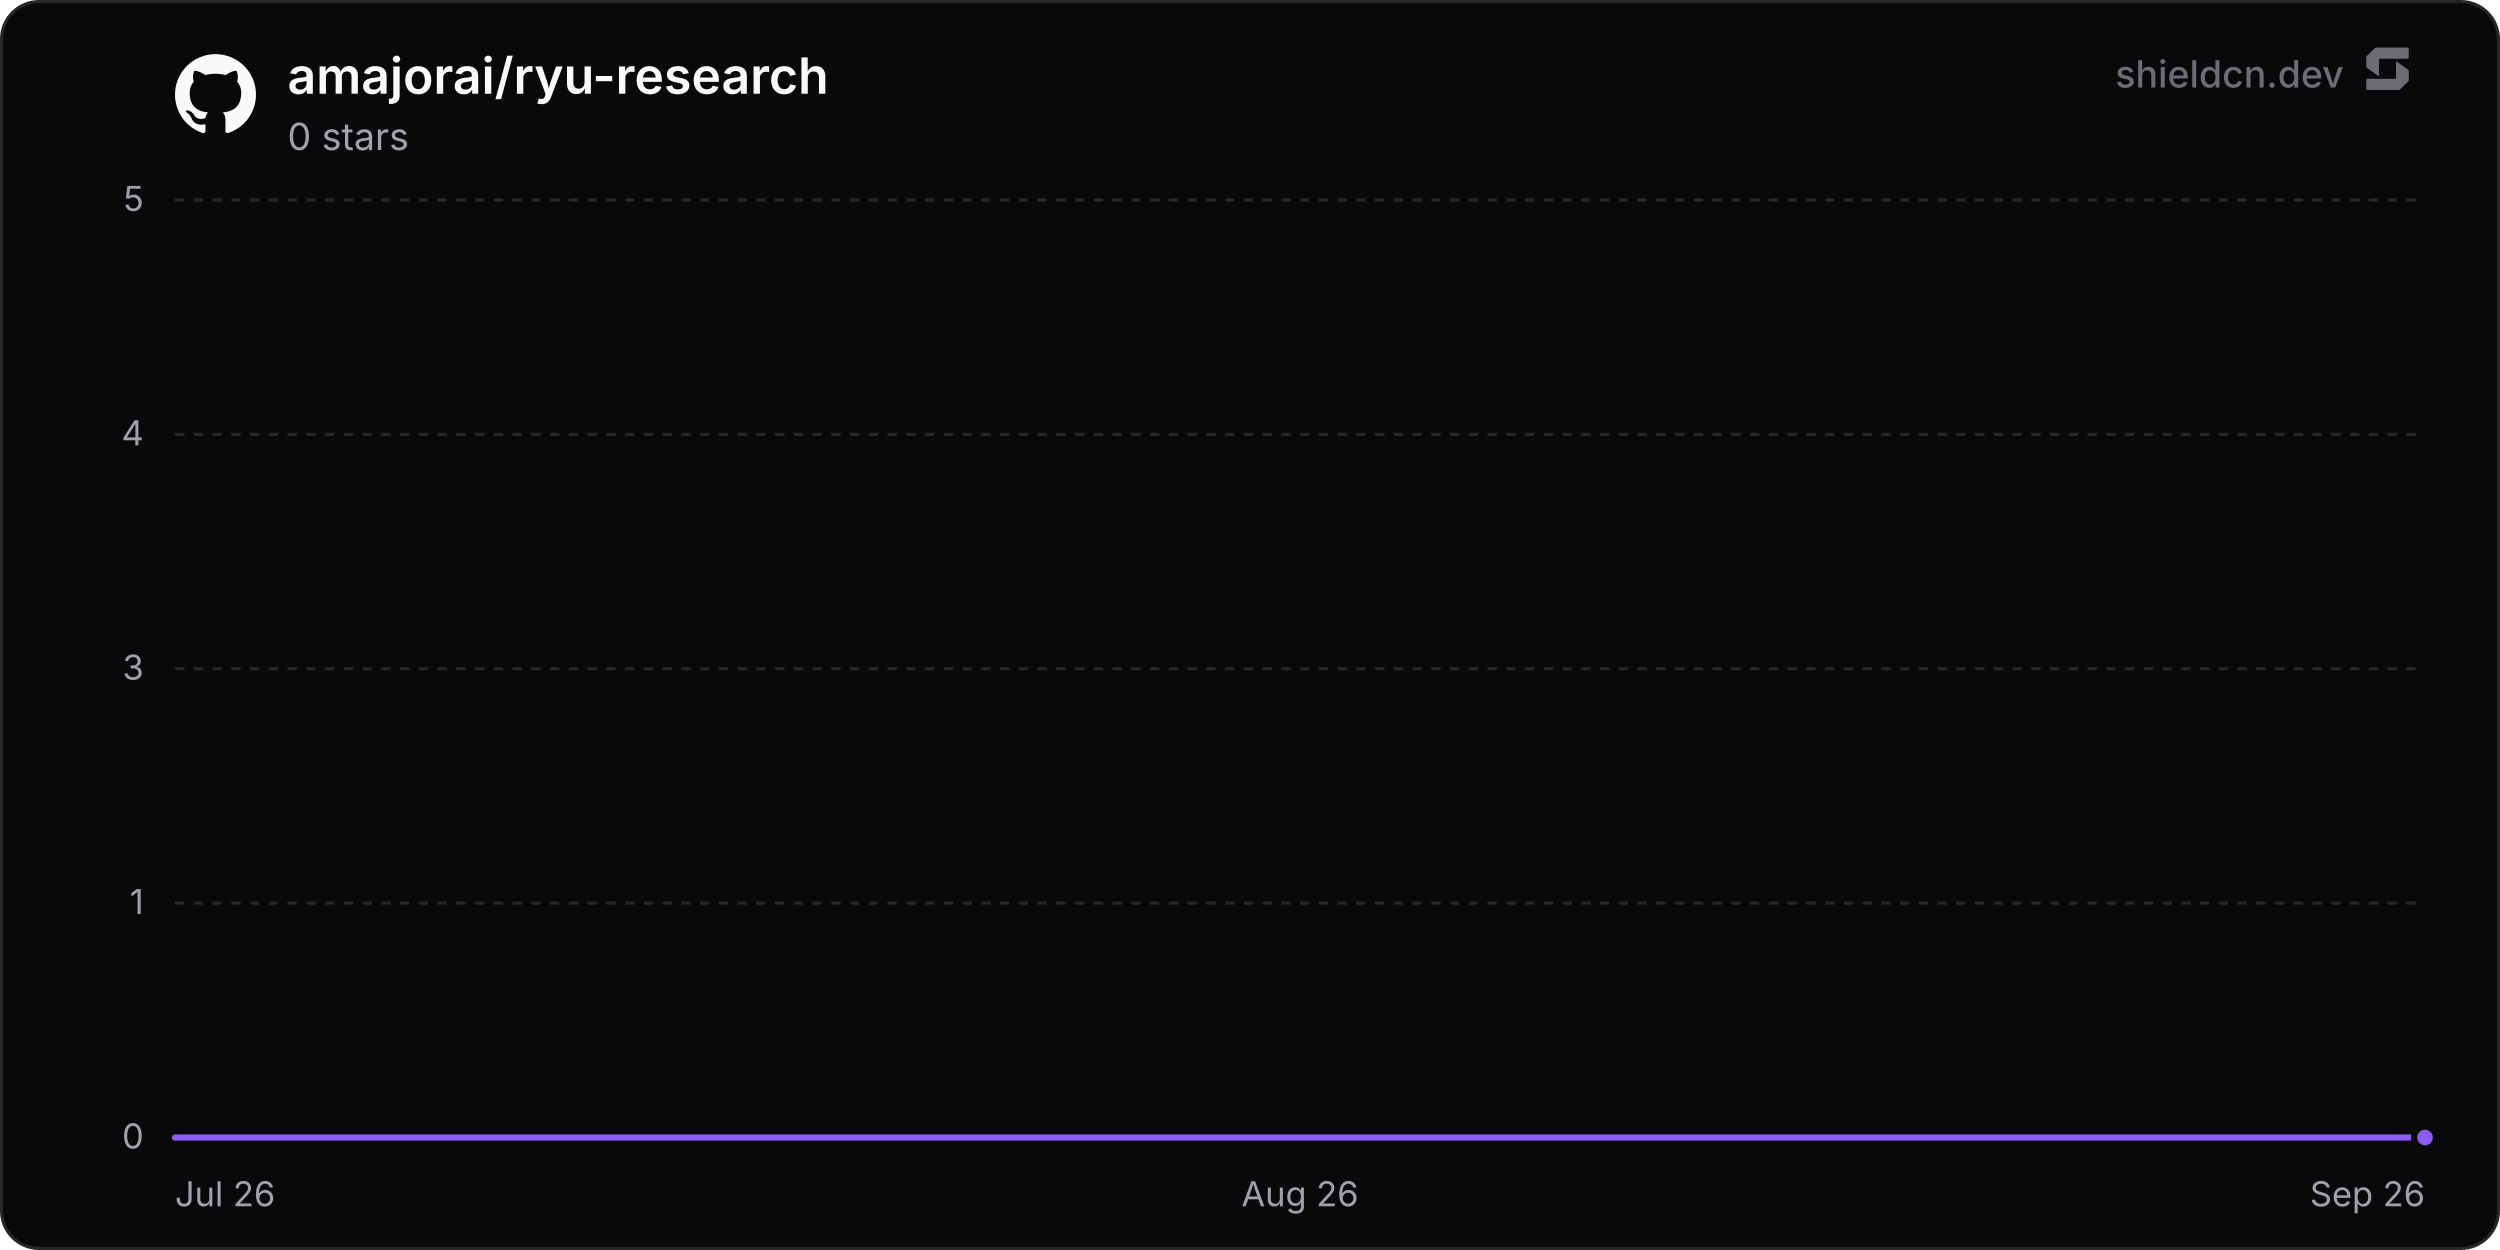
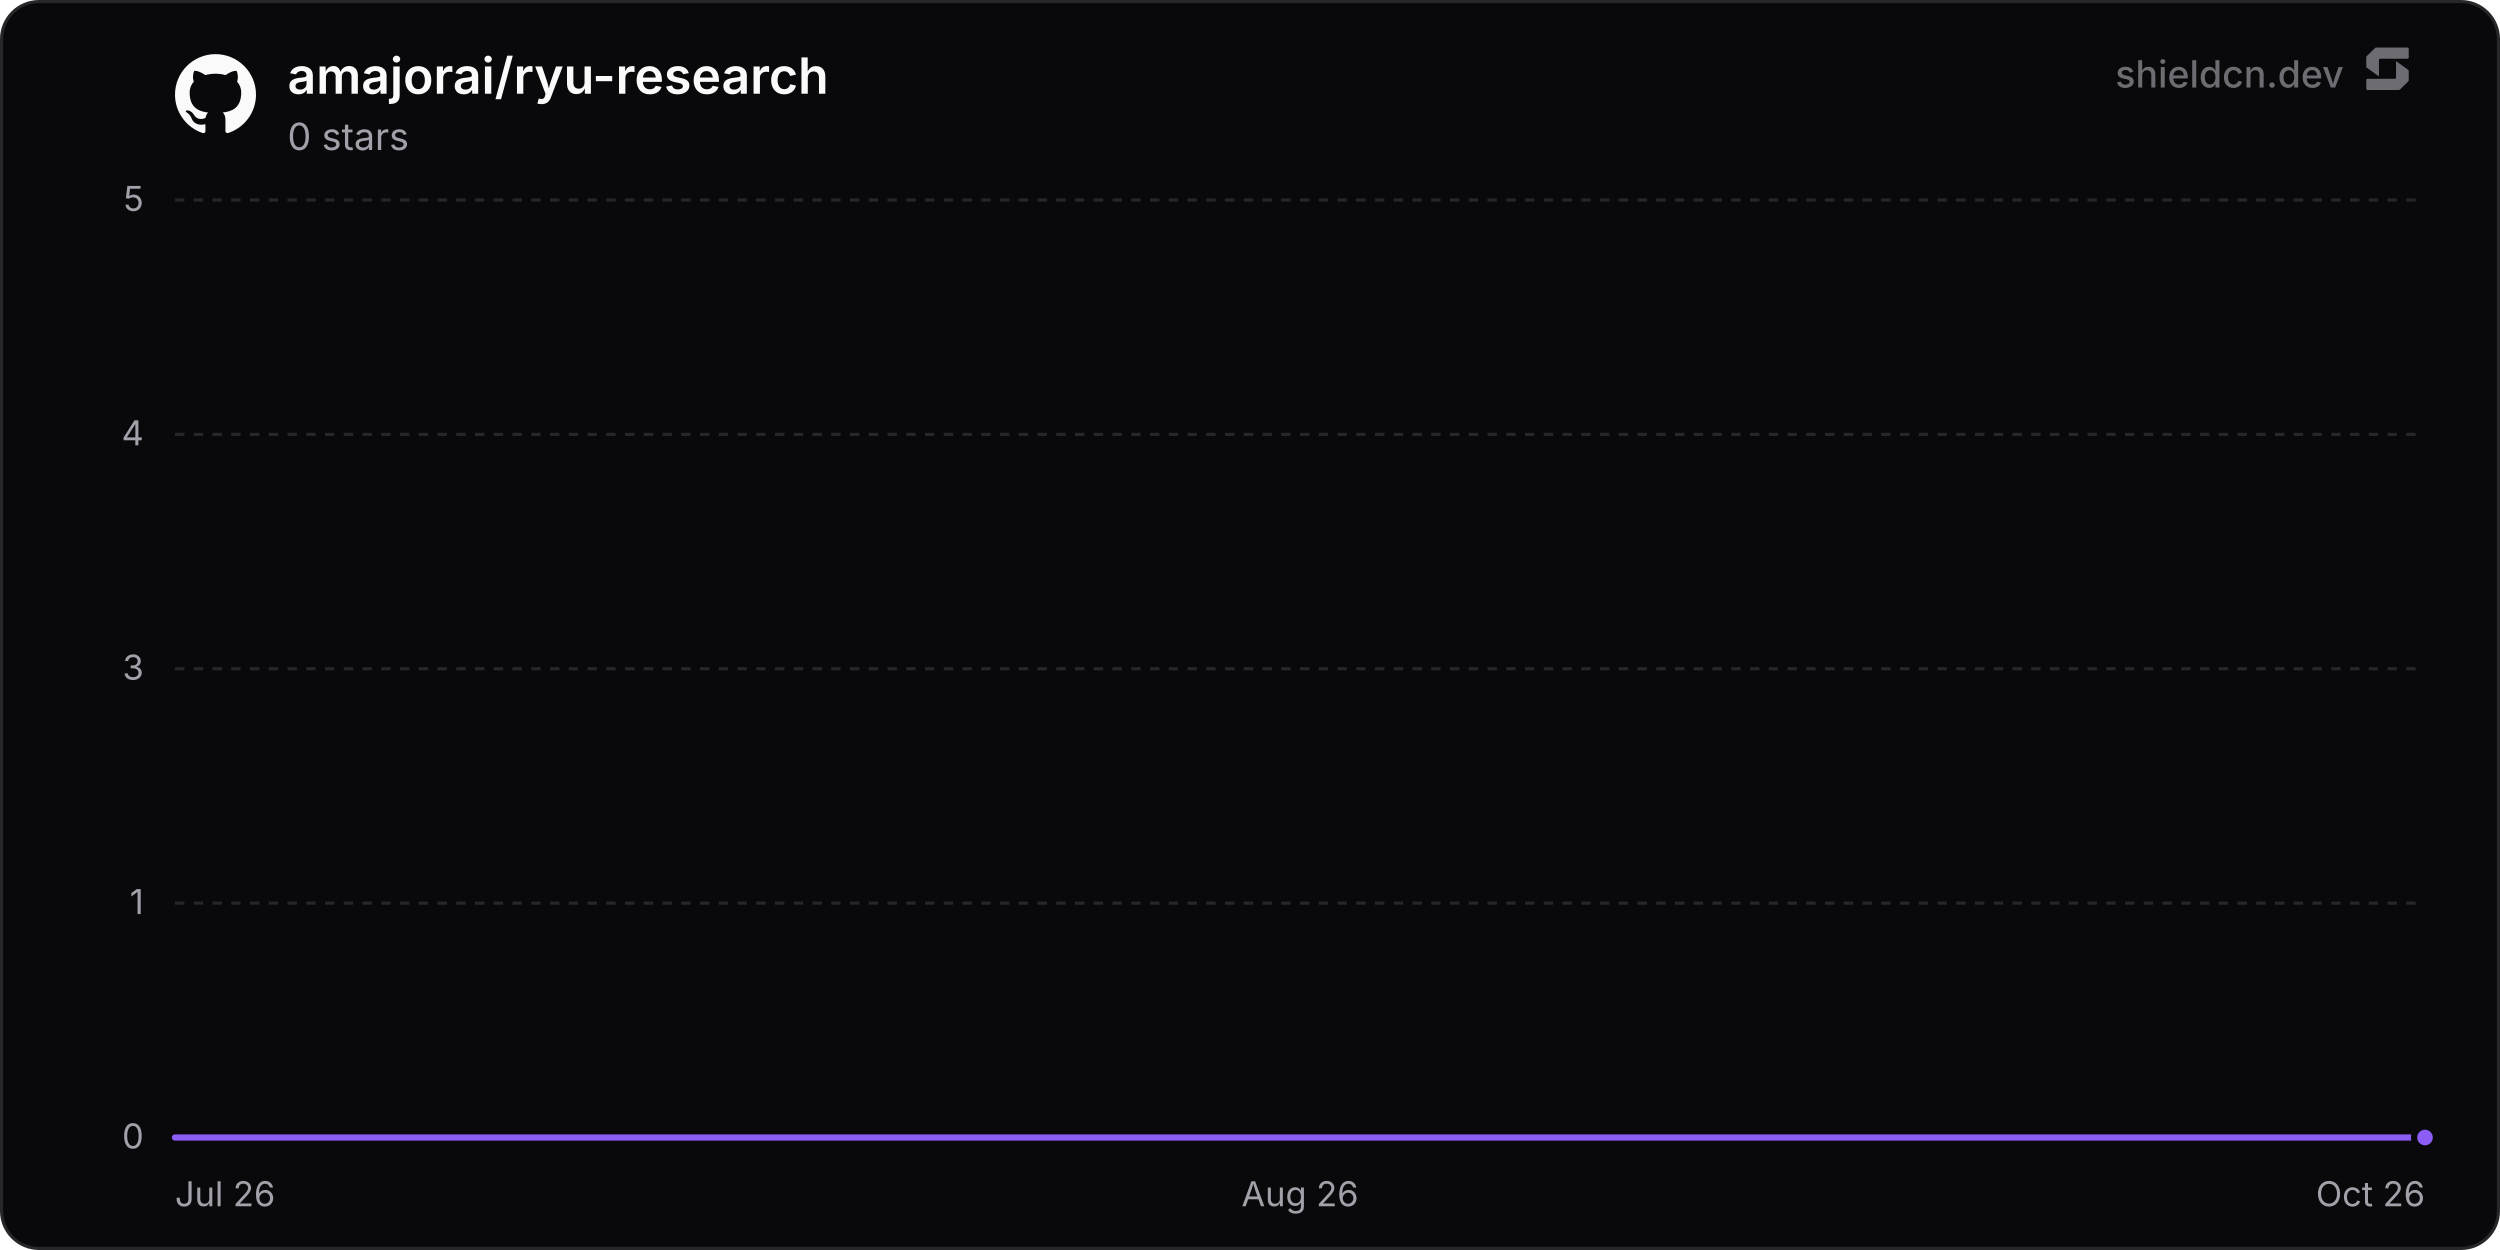
<svg xmlns="http://www.w3.org/2000/svg" width="800" height="400" viewBox="0 0 800 400" role="img" aria-label="amajorai/ryu-research">
  <defs>
    <linearGradient id="chartFill0" x1="0" y1="0" x2="0" y2="1">
      <stop offset="0%" stop-color="rgba(139, 92, 246, 0.35)" />
      <stop offset="100%" stop-color="rgba(139, 92, 246, 0)" />
    </linearGradient>
  </defs>
  <rect x="0.5" y="0.5" width="799" height="399" rx="12" fill="#09090b" stroke="#27272a" stroke-width="1" />
  <line x1="56" y1="364" x2="776" y2="364" stroke="#27272a" stroke-width="1" />
  <text x="46" y="367.5" text-anchor="end" font-size="11" fill="#a1a1aa" font-family="'Inter', ui-sans-serif, system-ui, -apple-system, BlinkMacSystemFont, 'Segoe UI', Roboto, Helvetica, Arial, sans-serif">0</text>
  <line x1="56" y1="289" x2="776" y2="289" stroke="#27272a" stroke-width="1" stroke-dasharray="3 3" />
  <text x="46" y="292.5" text-anchor="end" font-size="11" fill="#a1a1aa" font-family="'Inter', ui-sans-serif, system-ui, -apple-system, BlinkMacSystemFont, 'Segoe UI', Roboto, Helvetica, Arial, sans-serif">1</text>
  <line x1="56" y1="214" x2="776" y2="214" stroke="#27272a" stroke-width="1" stroke-dasharray="3 3" />
  <text x="46" y="217.5" text-anchor="end" font-size="11" fill="#a1a1aa" font-family="'Inter', ui-sans-serif, system-ui, -apple-system, BlinkMacSystemFont, 'Segoe UI', Roboto, Helvetica, Arial, sans-serif">3</text>
  <line x1="56" y1="139" x2="776" y2="139" stroke="#27272a" stroke-width="1" stroke-dasharray="3 3" />
  <text x="46" y="142.5" text-anchor="end" font-size="11" fill="#a1a1aa" font-family="'Inter', ui-sans-serif, system-ui, -apple-system, BlinkMacSystemFont, 'Segoe UI', Roboto, Helvetica, Arial, sans-serif">4</text>
  <line x1="56" y1="64" x2="776" y2="64" stroke="#27272a" stroke-width="1" stroke-dasharray="3 3" />
  <text x="46" y="67.5" text-anchor="end" font-size="11" fill="#a1a1aa" font-family="'Inter', ui-sans-serif, system-ui, -apple-system, BlinkMacSystemFont, 'Segoe UI', Roboto, Helvetica, Arial, sans-serif">5</text>
  <text x="56" y="386" text-anchor="start" font-size="11" fill="#a1a1aa" font-family="'Inter', ui-sans-serif, system-ui, -apple-system, BlinkMacSystemFont, 'Segoe UI', Roboto, Helvetica, Arial, sans-serif">Jul 26</text>
  <text x="416" y="386" text-anchor="middle" font-size="11" fill="#a1a1aa" font-family="'Inter', ui-sans-serif, system-ui, -apple-system, BlinkMacSystemFont, 'Segoe UI', Roboto, Helvetica, Arial, sans-serif">Aug 26</text>
-   <text x="776" y="386" text-anchor="end" font-size="11" fill="#a1a1aa" font-family="'Inter', ui-sans-serif, system-ui, -apple-system, BlinkMacSystemFont, 'Segoe UI', Roboto, Helvetica, Arial, sans-serif">Sep 26</text>
-   <path d="M56 364 L118.61 364 L181.21 364 L243.82 364 L306.42 364 L369.03 364 L431.63 364 L494.24 364 L556.84 364 L619.45 364 L682.06 364 L744.66 364 L776 364 L776 364 L56 364 Z" fill="url(#chartFill0)" />
-   <path d="M56 364 L118.61 364 L181.21 364 L243.82 364 L306.42 364 L369.03 364 L431.63 364 L494.24 364 L556.84 364 L619.45 364 L682.06 364 L744.66 364 L776 364" fill="none" stroke="#8b5cf6" stroke-width="2" stroke-linejoin="round" stroke-linecap="round" />
+   <text x="776" y="386" text-anchor="end" font-size="11" fill="#a1a1aa" font-family="'Inter', ui-sans-serif, system-ui, -apple-system, BlinkMacSystemFont, 'Segoe UI', Roboto, Helvetica, Arial, sans-serif">Oct 26</text>
+   <path d="M56 364 L117.82 364 L179.64 364 L241.46 364 L303.28 364 L365.1 364 L426.92 364 L488.74 364 L550.56 364 L612.38 364 L674.2 364 L736.02 364 L776 364 L776 364 L56 364 Z" fill="url(#chartFill0)" />
+   <path d="M56 364 L117.82 364 L179.64 364 L241.46 364 L303.28 364 L365.1 364 L426.92 364 L488.74 364 L550.56 364 L612.38 364 L674.2 364 L736.02 364 L776 364" fill="none" stroke="#8b5cf6" stroke-width="2" stroke-linejoin="round" stroke-linecap="round" />
  <circle cx="776" cy="364" r="3.5" fill="#8b5cf6" stroke="#09090b" stroke-width="2" />
  <g transform="translate(56, 17) scale(1.08)" fill="#fafafa">
    <path d="M12 .297c-6.63 0-12 5.373-12 12 0 5.303 3.438 9.8 8.205 11.385.6.113.82-.258.82-.577 0-.285-.01-1.04-.015-2.04-3.338.724-4.042-1.61-4.042-1.61C4.422 18.07 3.633 17.7 3.633 17.7c-1.087-.744.084-.729.084-.729 1.205.084 1.838 1.236 1.838 1.236 1.07 1.835 2.809 1.305 3.495.998.108-.776.417-1.305.76-1.605-2.665-.3-5.466-1.332-5.466-5.93 0-1.31.465-2.38 1.235-3.22-.135-.303-.54-1.523.105-3.176 0 0 1.005-.322 3.3 1.23.96-.267 1.98-.399 3-.405 1.02.006 2.04.138 3 .405 2.28-1.552 3.285-1.23 3.285-1.23.645 1.653.24 2.873.12 3.176.765.84 1.23 1.91 1.23 3.22 0 4.61-2.805 5.625-5.475 5.92.42.36.81 1.096.81 2.22 0 1.606-.015 2.896-.015 3.286 0 .315.21.69.825.57C20.565 22.092 24 17.592 24 12.297c0-6.627-5.373-12-12-12" />
  </g>
  <text x="92" y="30" font-size="16" font-weight="600" fill="#fafafa" font-family="'Inter', ui-sans-serif, system-ui, -apple-system, BlinkMacSystemFont, 'Segoe UI', Roboto, Helvetica, Arial, sans-serif">amajorai/ryu-research</text>
  <text x="92" y="48" font-size="12" fill="#a1a1aa" font-family="'Inter', ui-sans-serif, system-ui, -apple-system, BlinkMacSystemFont, 'Segoe UI', Roboto, Helvetica, Arial, sans-serif">0 stars</text>
  <g fill-opacity="0.65">
    <text x="750" y="28" text-anchor="end" font-size="12" font-weight="500" fill="#a1a1aa" font-family="'Inter', ui-sans-serif, system-ui, -apple-system, BlinkMacSystemFont, 'Segoe UI', Roboto, Helvetica, Arial, sans-serif">shieldcn.dev</text>
    <g transform="translate(756, 14) scale(0.01)" fill="#a1a1aa">
      <path d="M1088.4,565.1c-6.5-4.7-15.5,0-15.5,7.9v510.2c0,21.3-18.1,38.6-40.4,38.6H160.9c-22.3,0-40.4,17.3-40.4,38.6v280.8c0,21.3,18.1,38.6,40.4,38.6h1004.5c10.8,0,21.2-4.2,28.8-11.6l273.4-266.3c7.4-7.2,11.6-16.9,11.6-27v-308.7c0-12.1-5.9-23.5-16.1-30.8l-374.7-270.3Z" />
      <path d="M511.2,1035.9c6.5,4.7,15.5,0,15.5-7.9v-510.2c0-21.3,18.1-38.6,40.4-38.6h871.7c22.3,0,40.4-17.3,40.4-38.6V159.7c0-21.3-18.1-38.6-40.4-38.6H434.3c-10.8,0-21.2,4.2-28.8,11.6L132,399c-7.4,7.2-11.6,16.9-11.6,27v308.7c0,12.1,5.9,23.5,16.1,30.8l374.7,270.3Z" />
    </g>
  </g>
</svg>
